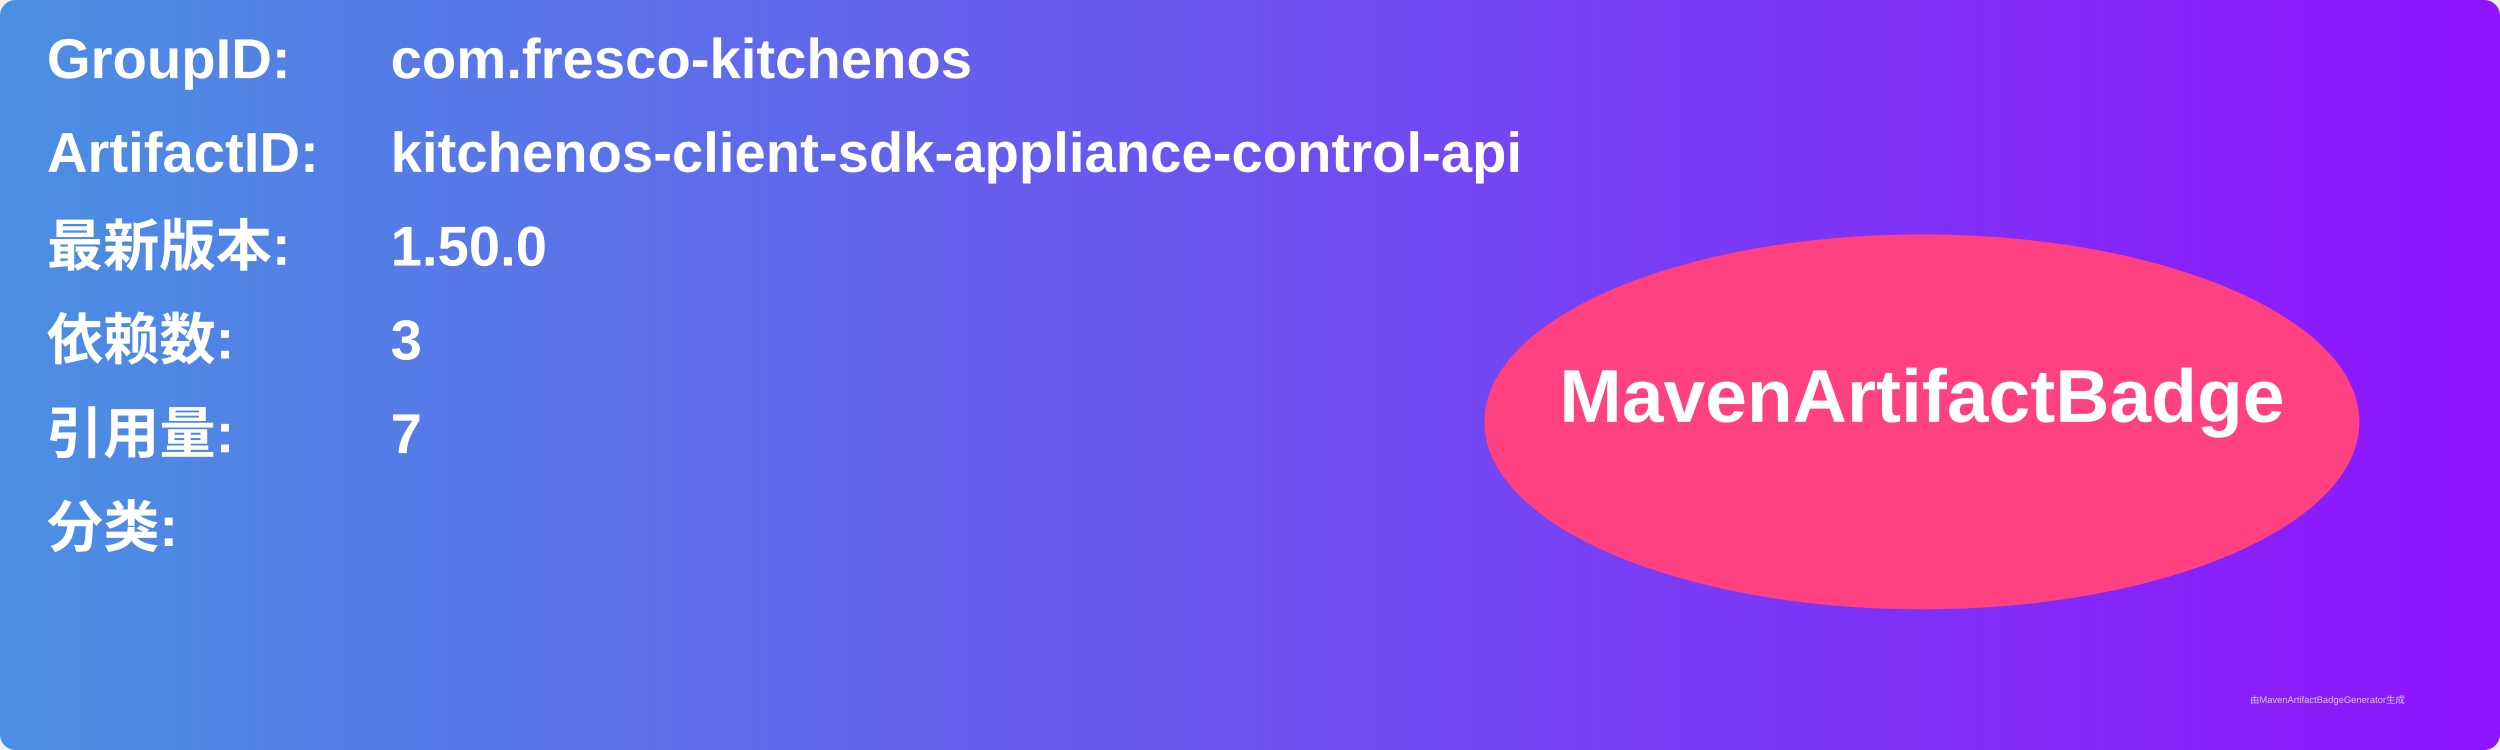
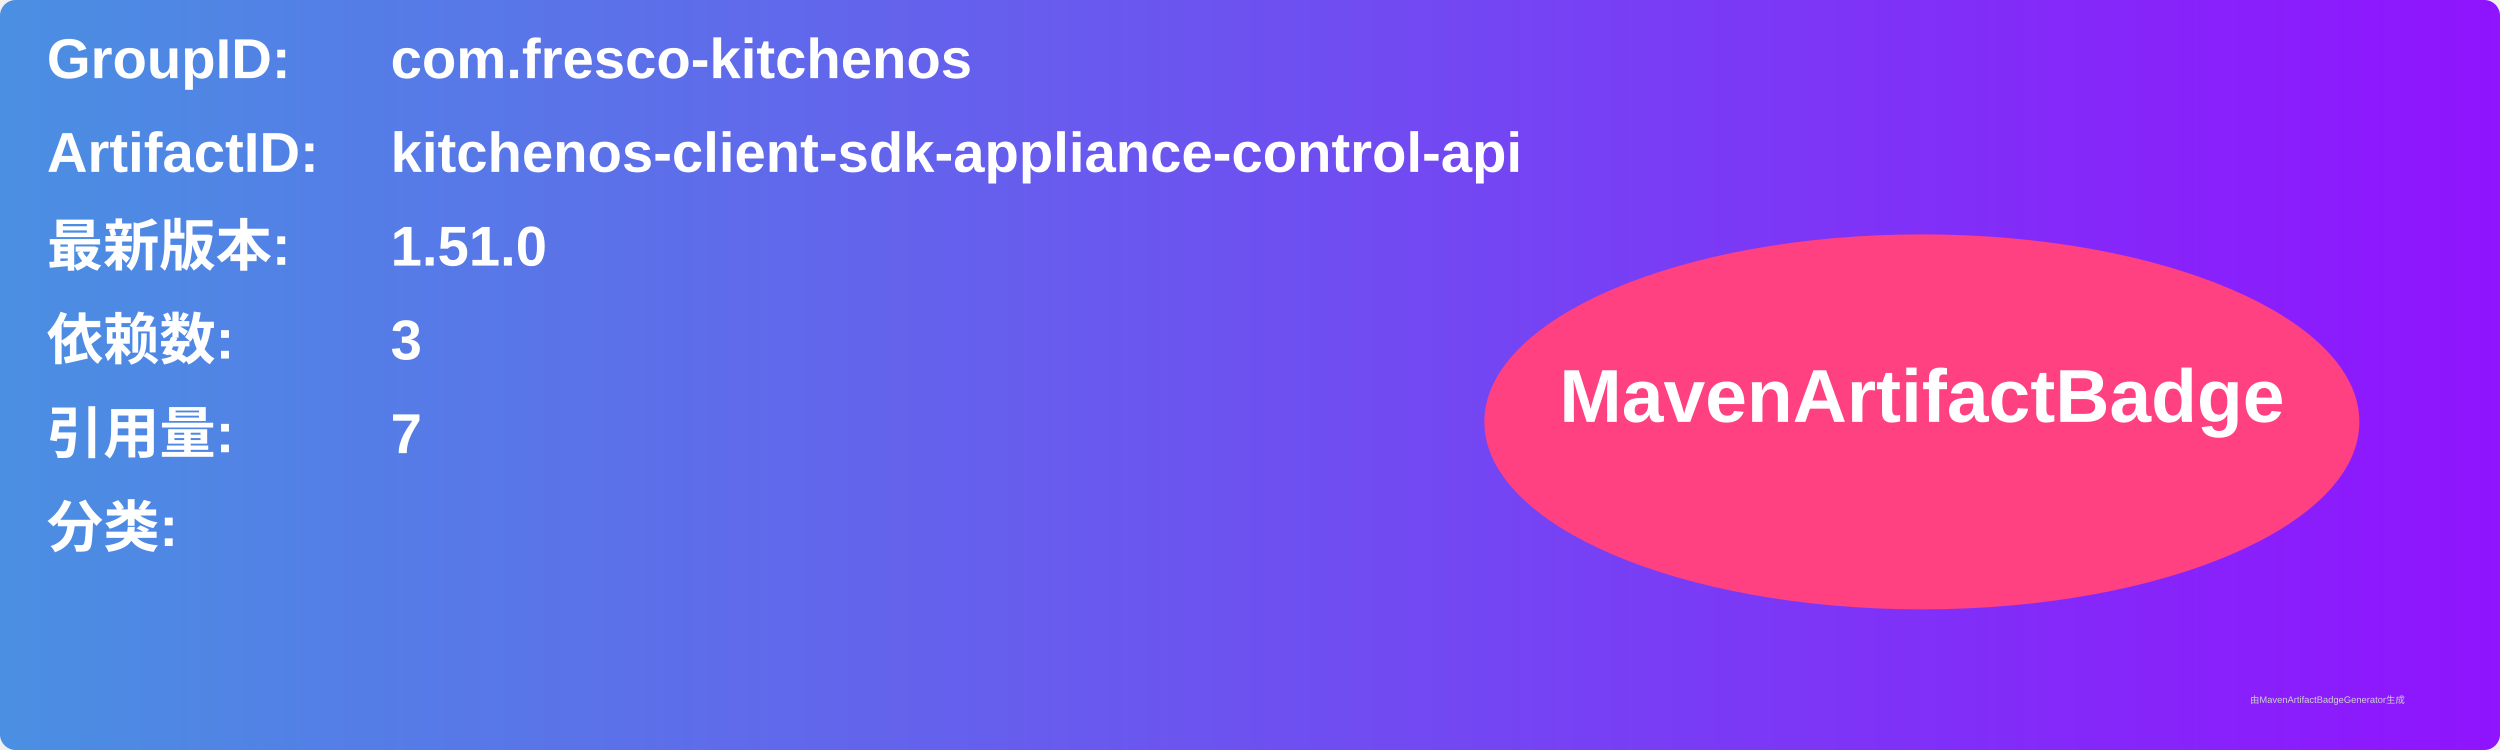
<svg xmlns="http://www.w3.org/2000/svg" width="800" height="240" viewBox="0 0 800 240">
  <linearGradient id="grad" x1="0%" y1="0%" x2="100%" y2="0%">
    <stop offset="0%" stop-color="#4a90e2" />
    <stop offset="100%" stop-color="#9013fe" />
  </linearGradient>
  <rect width="100%" height="100%" rx="5" ry="5" fill="url(#grad)" />
  <g transform="translate(15, 15)">
    <text x="0" y="10" font-family="Arial" font-size="18" fill="white" font-weight="bold" width="260">GroupID:</text>
    <text x="110" y="10" font-family="Arial" font-size="18" fill="white" font-weight="bold" width="460">com.fresco-kitchenos</text>
    <text x="0" y="40" font-family="Arial" font-size="18" fill="white" font-weight="bold" width="260">ArtifactID:</text>
    <text x="110" y="40" font-family="Arial" font-size="18" fill="white" font-weight="bold" width="460">kitchenos-client-sdk-appliance-control-api</text>
    <text x="0" y="70" font-family="Arial" font-size="18" fill="white" font-weight="bold">最新版本:</text>
    <text x="110" y="70" font-family="Arial" font-size="18" fill="white" font-weight="bold">
-       <tspan font-weight="bold">1.50.0</tspan>
+       <tspan font-weight="bold">1.51.0</tspan>
    </text>
    <text x="0" y="100" font-family="Arial" font-size="18" fill="white" font-weight="bold">依赖数: </text>
    <text x="110" y="100" font-family="Arial" font-size="18" fill="white">
      <tspan font-weight="bold">3</tspan>
    </text>
    <text x="0" y="130" font-family="Arial" font-size="18" fill="white" font-weight="bold">引用量: </text>
    <text x="110" y="130" font-family="Arial" font-size="18" fill="white">
      <tspan font-weight="bold">7</tspan>
    </text>
    <text x="0" y="160" font-family="Arial" font-size="18" fill="white" font-weight="bold">分类:</text>
    <text x="10" y="190" font-family="Arial" font-size="10" fill="white">
      <tspan font-weight="bold" />
    </text>
    <ellipse cx="600" cy="120" rx="140" ry="60" fill="#ff4081" />
    <text x="600" y="120" text-anchor="middle" font-family="Arial" font-size="24" fill="white" font-weight="bold">MavenArtifactBadge</text>
  </g>
  <text x="720" y="225" font-family="Arial" font-size="3" fill="#d0d0d0">由MavenArtifactBadgeGenerator生成</text>
</svg>
